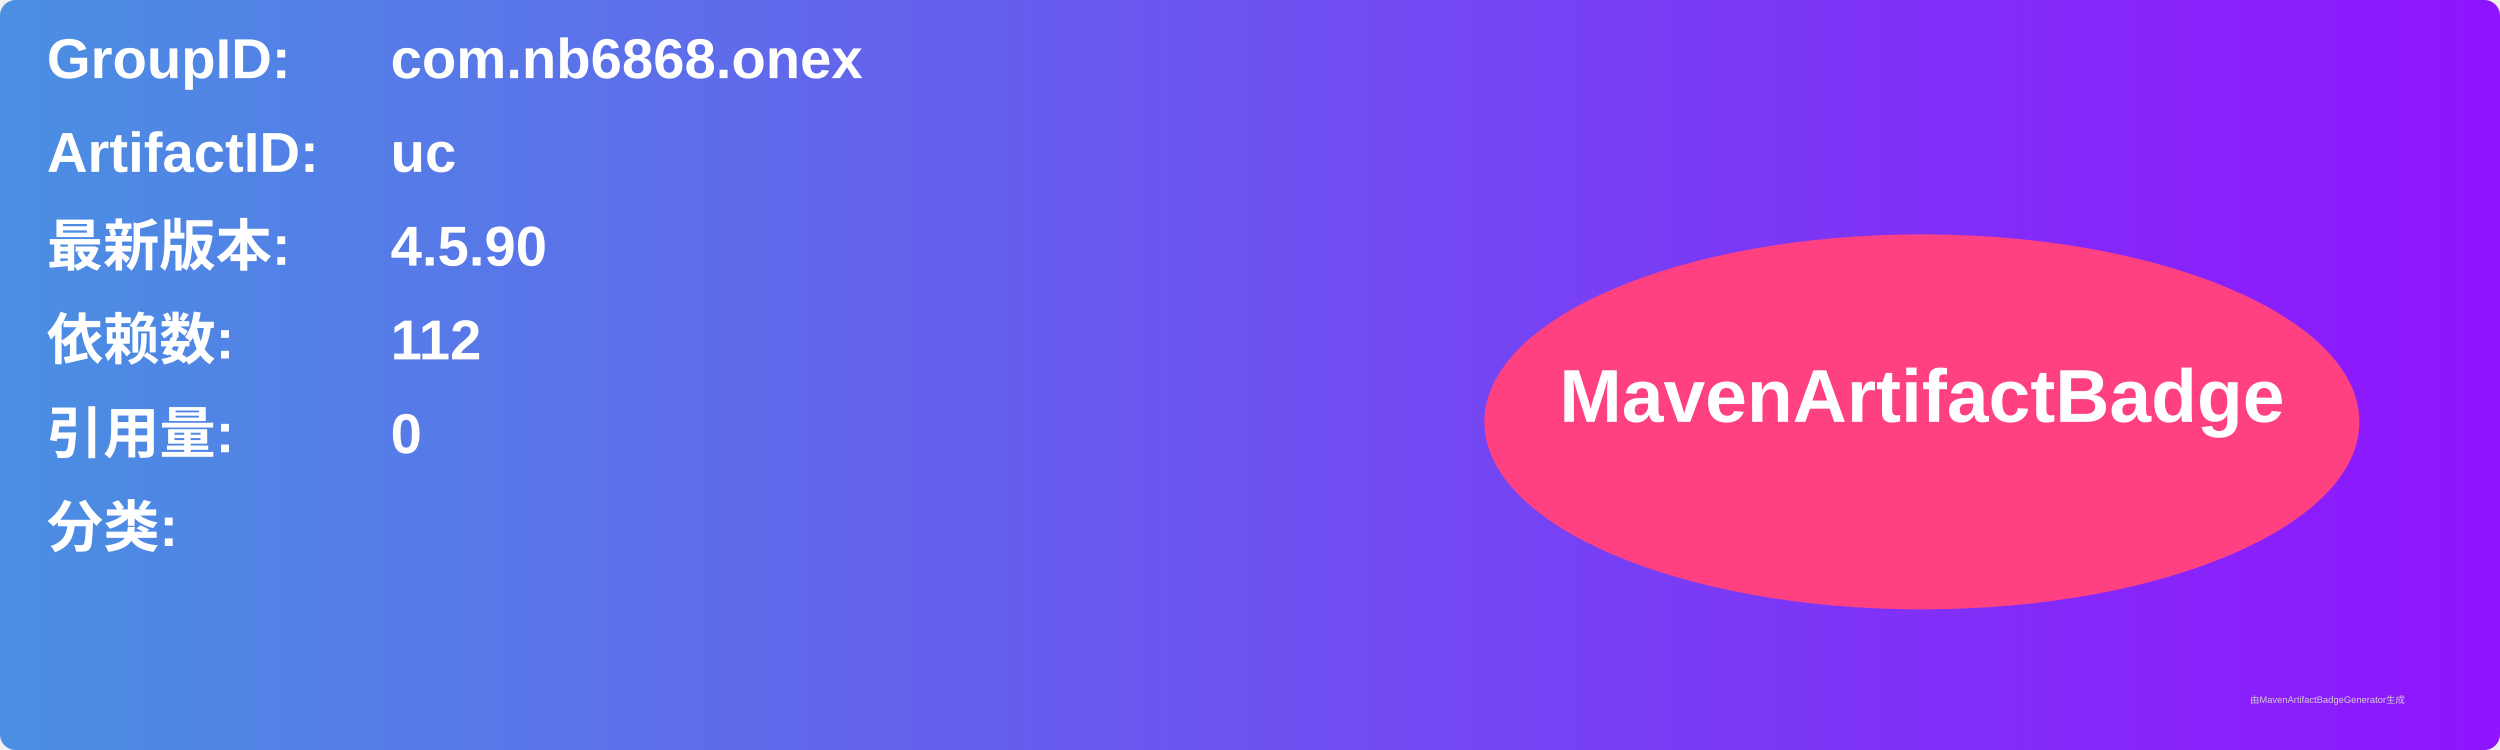
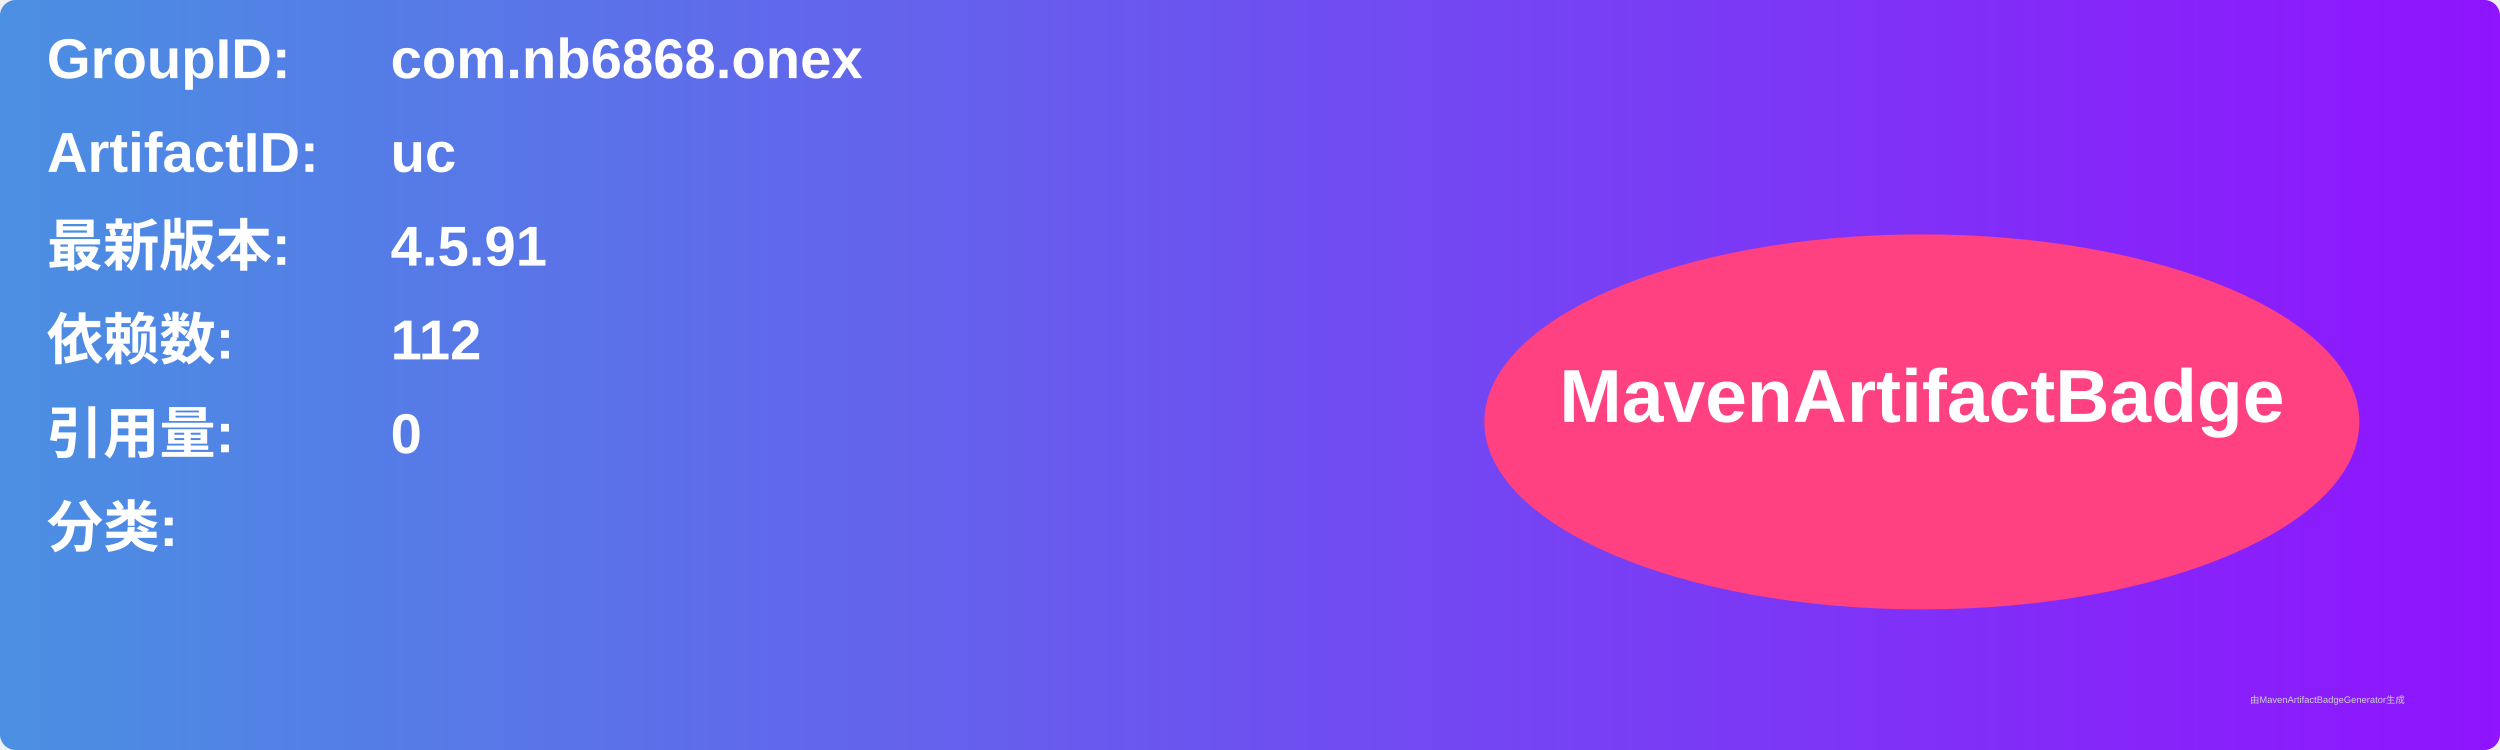
<svg xmlns="http://www.w3.org/2000/svg" width="800" height="240" viewBox="0 0 800 240">
  <linearGradient id="grad" x1="0%" y1="0%" x2="100%" y2="0%">
    <stop offset="0%" stop-color="#4a90e2" />
    <stop offset="100%" stop-color="#9013fe" />
  </linearGradient>
  <rect width="100%" height="100%" rx="5" ry="5" fill="url(#grad)" />
  <g transform="translate(15, 15)">
    <text x="0" y="10" font-family="Arial" font-size="18" fill="white" font-weight="bold" width="260">GroupID:</text>
    <text x="110" y="10" font-family="Arial" font-size="18" fill="white" font-weight="bold" width="460">com.nb6868.onex</text>
    <text x="0" y="40" font-family="Arial" font-size="18" fill="white" font-weight="bold" width="260">ArtifactID:</text>
    <text x="110" y="40" font-family="Arial" font-size="18" fill="white" font-weight="bold" width="460">uc</text>
    <text x="0" y="70" font-family="Arial" font-size="18" fill="white" font-weight="bold">最新版本:</text>
    <text x="110" y="70" font-family="Arial" font-size="18" fill="white" font-weight="bold">
-       <tspan font-weight="bold">4.5.90</tspan>
+       <tspan font-weight="bold">4.5.91</tspan>
    </text>
    <text x="0" y="100" font-family="Arial" font-size="18" fill="white" font-weight="bold">依赖数: </text>
    <text x="110" y="100" font-family="Arial" font-size="18" fill="white">
      <tspan font-weight="bold">112</tspan>
    </text>
    <text x="0" y="130" font-family="Arial" font-size="18" fill="white" font-weight="bold">引用量: </text>
    <text x="110" y="130" font-family="Arial" font-size="18" fill="white">
      <tspan font-weight="bold">0</tspan>
    </text>
    <text x="0" y="160" font-family="Arial" font-size="18" fill="white" font-weight="bold">分类:</text>
    <text x="10" y="190" font-family="Arial" font-size="10" fill="white">
      <tspan font-weight="bold" />
    </text>
    <ellipse cx="600" cy="120" rx="140" ry="60" fill="#ff4081" />
    <text x="600" y="120" text-anchor="middle" font-family="Arial" font-size="24" fill="white" font-weight="bold">MavenArtifactBadge</text>
  </g>
  <text x="720" y="225" font-family="Arial" font-size="3" fill="#d0d0d0">由MavenArtifactBadgeGenerator生成</text>
</svg>
